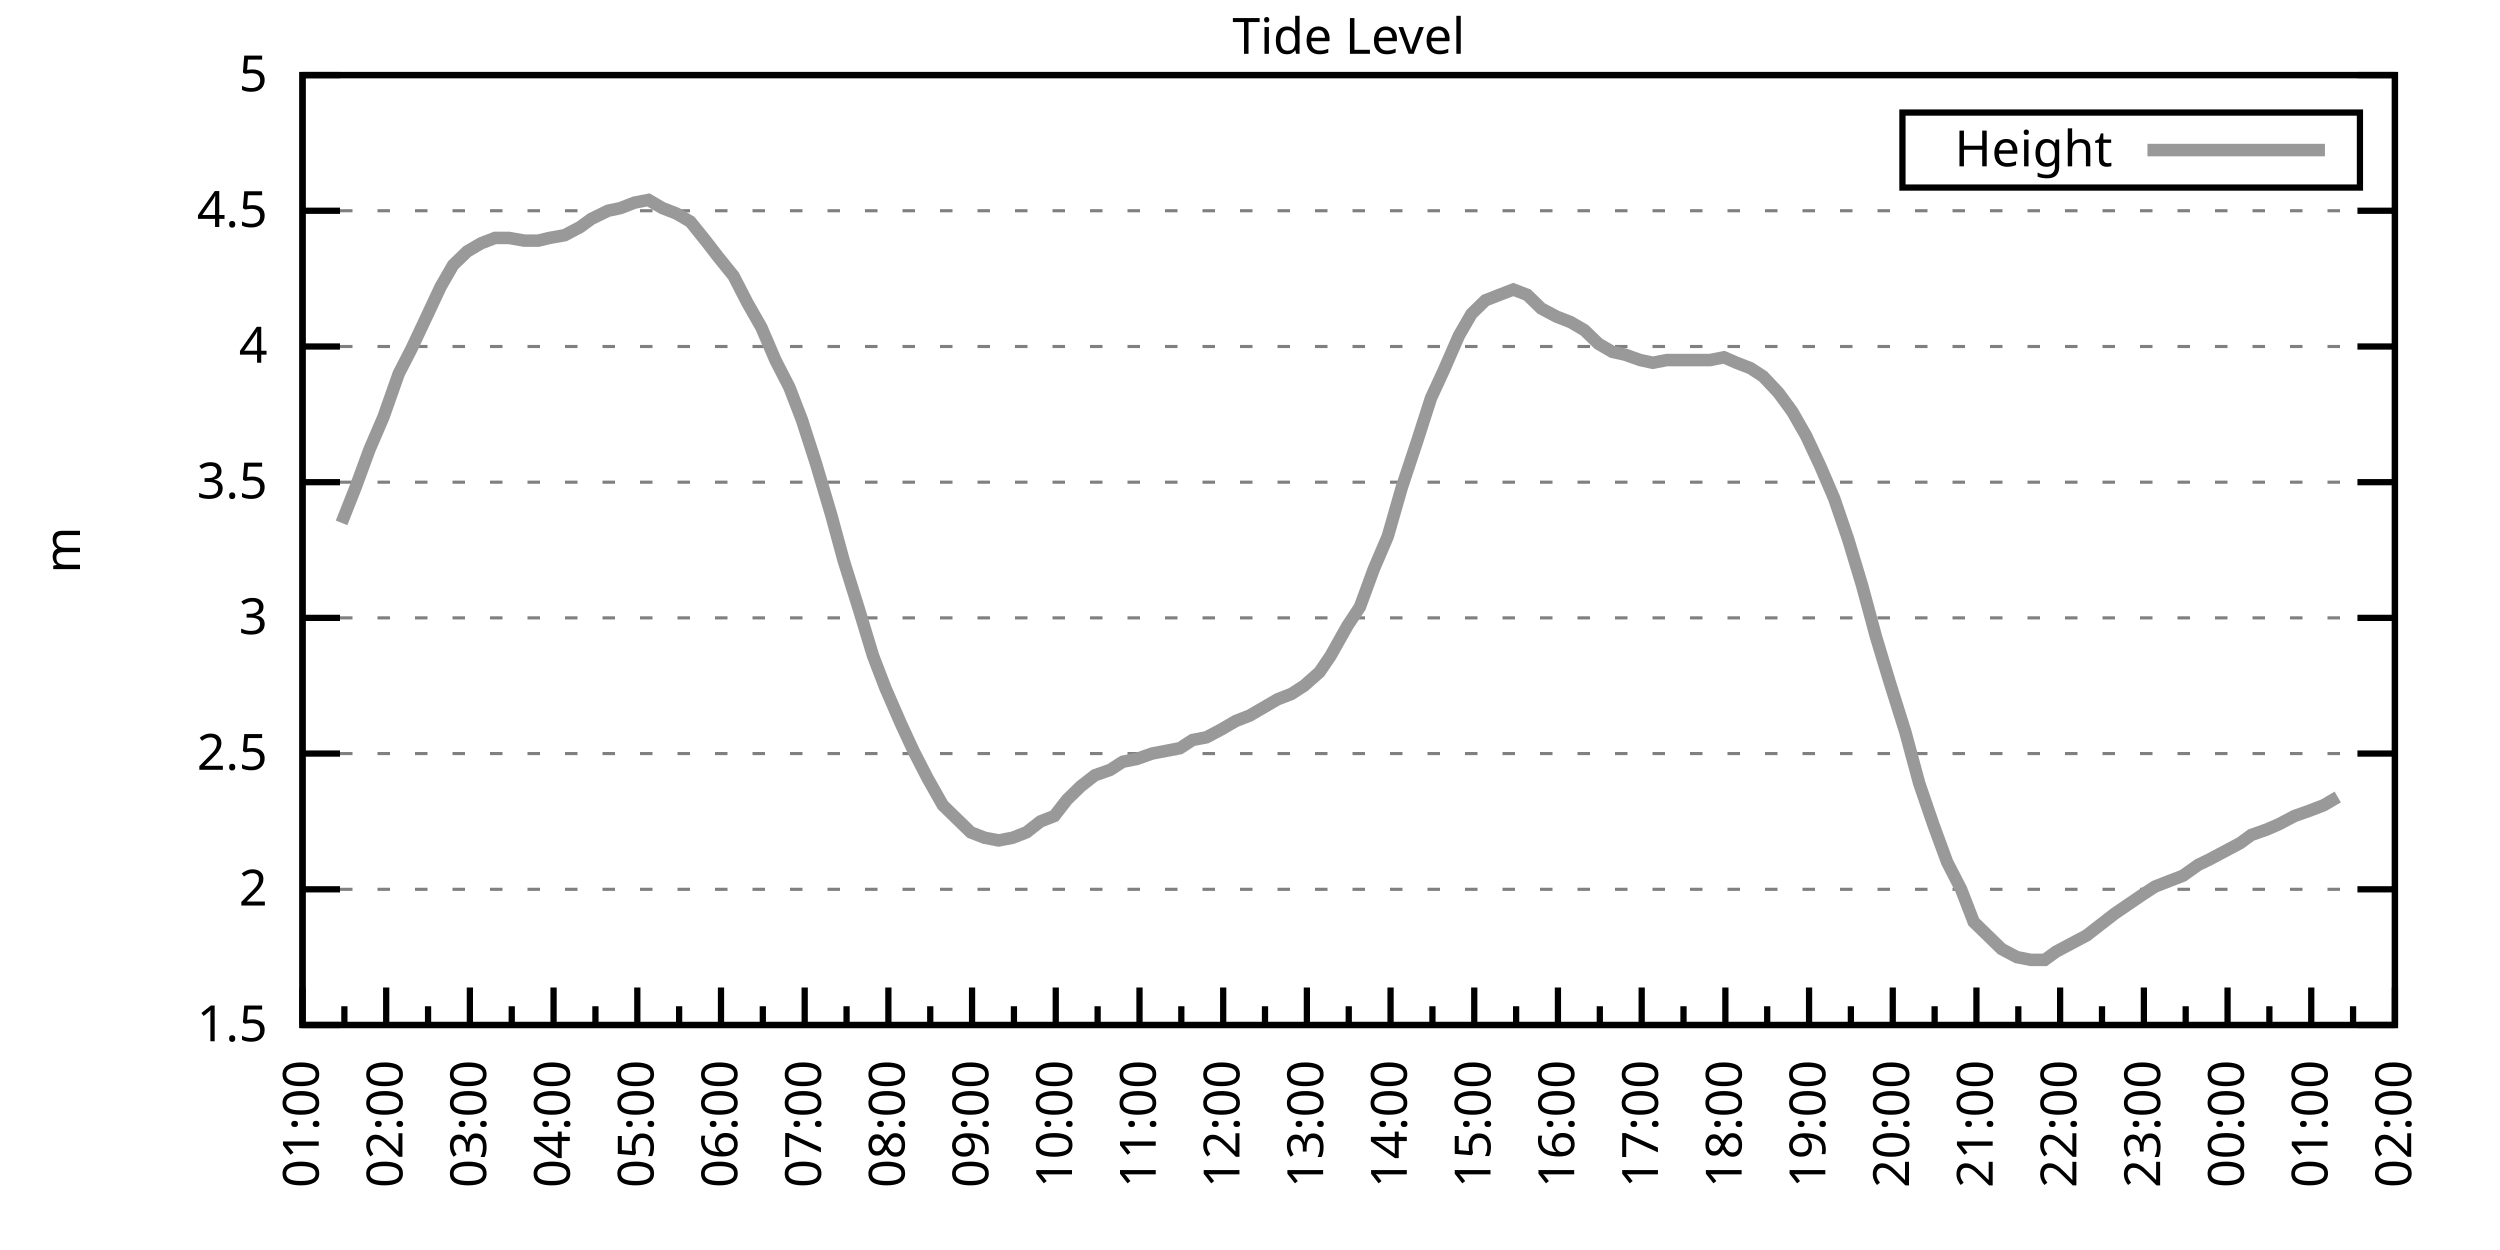
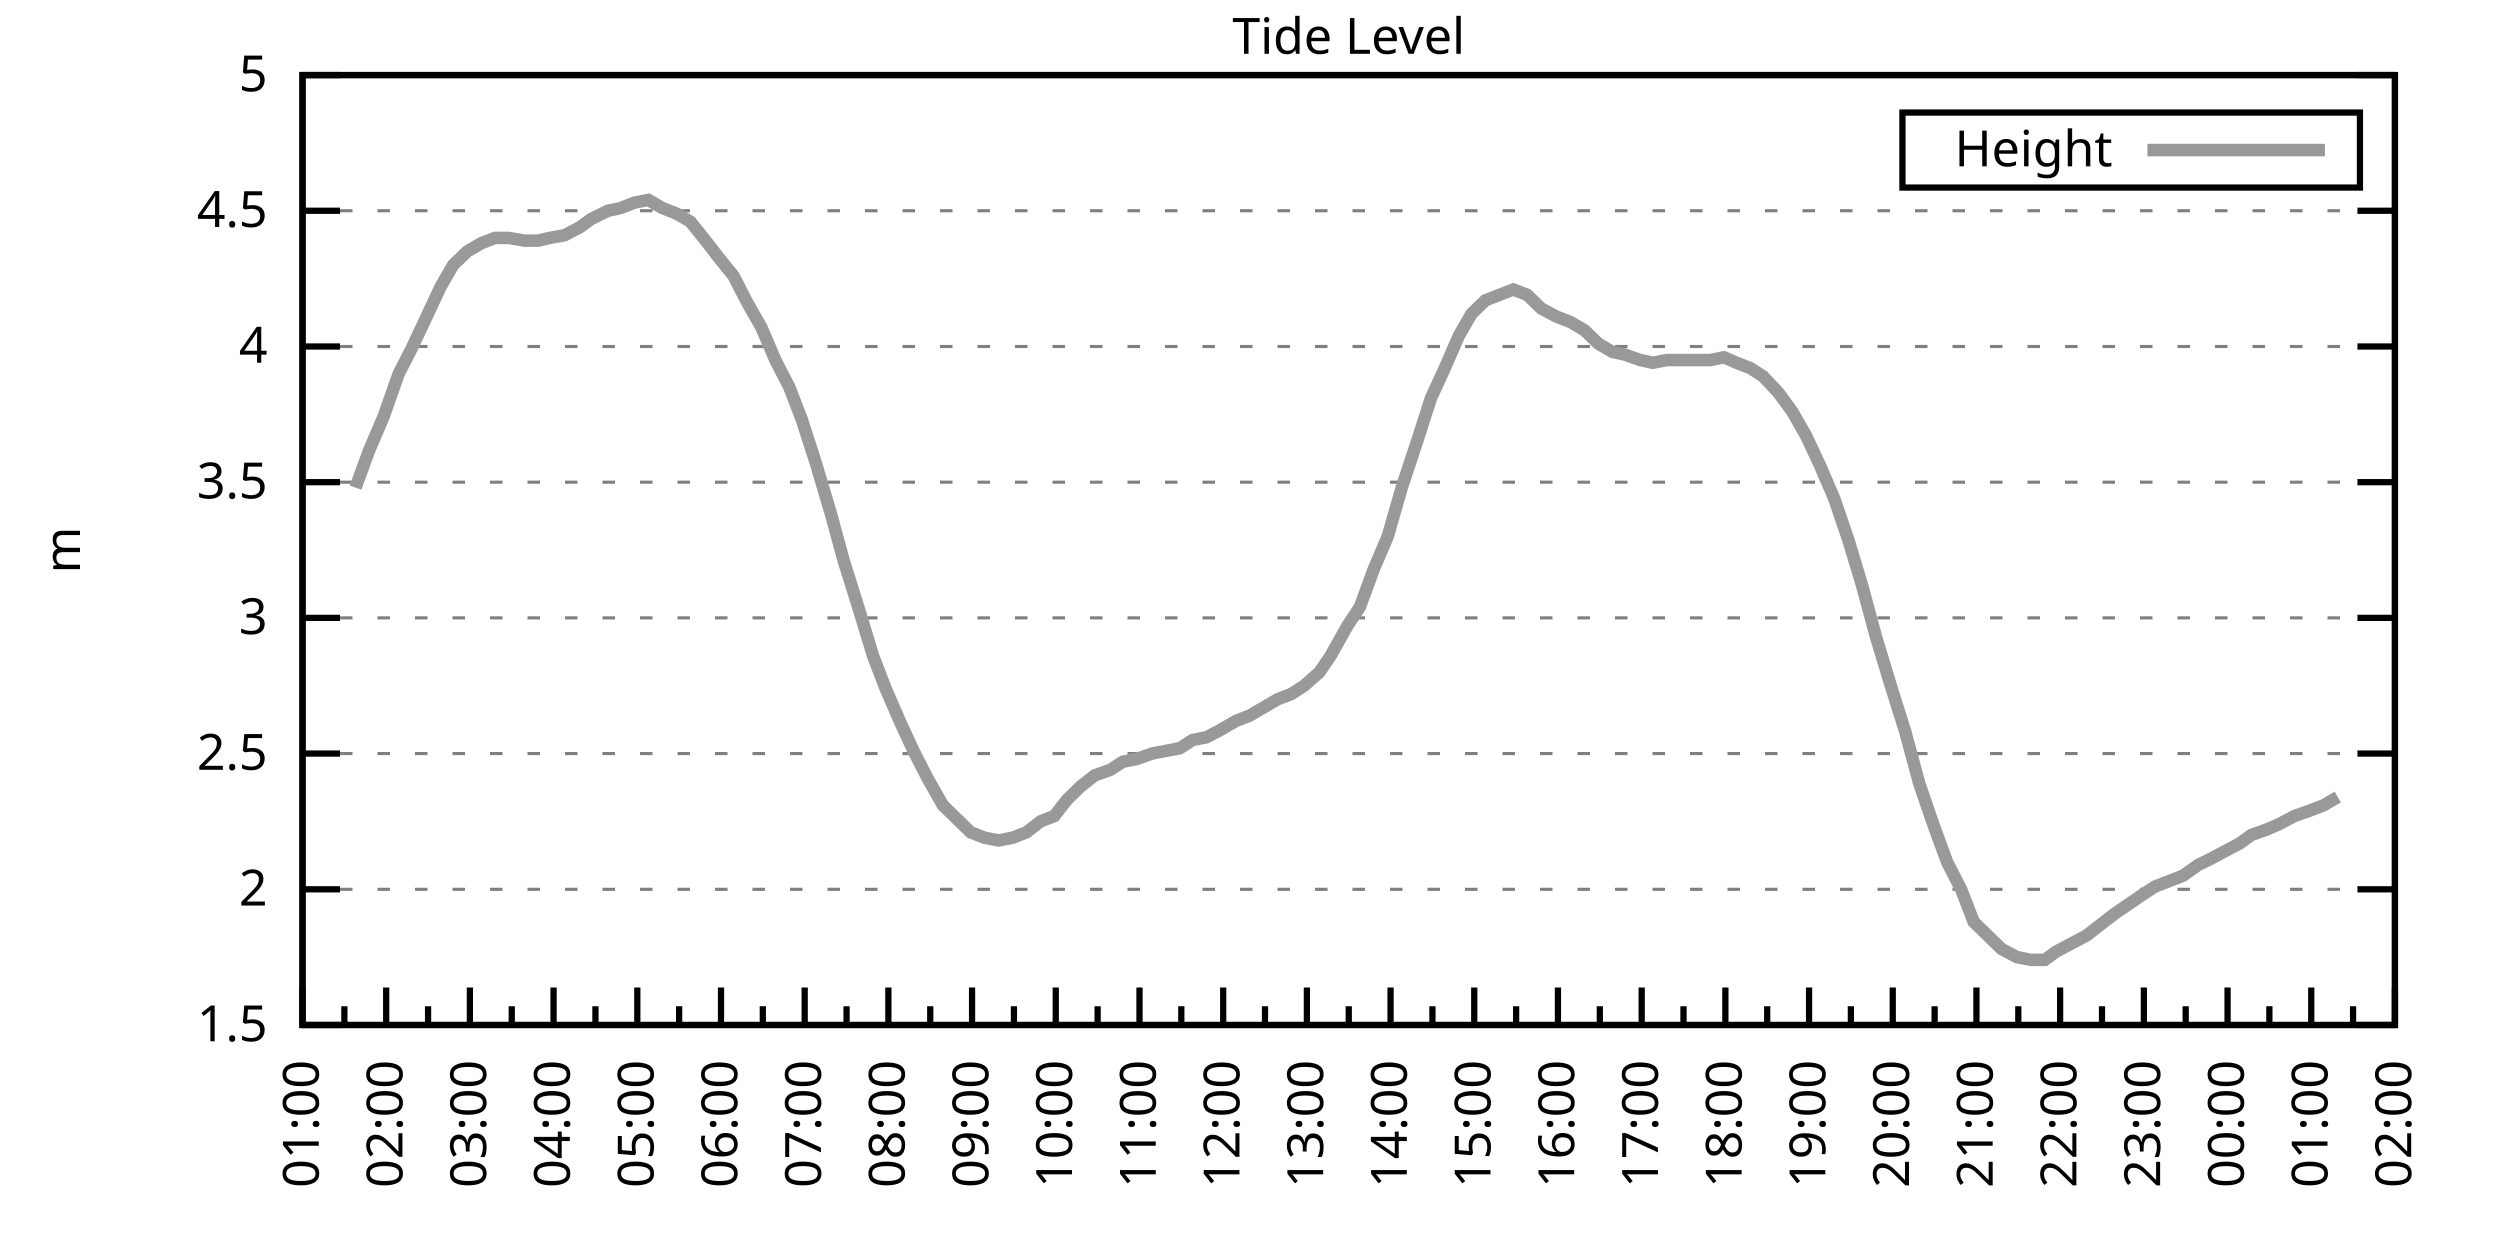
<svg xmlns="http://www.w3.org/2000/svg" xmlns:xlink="http://www.w3.org/1999/xlink" width="400" height="200" viewBox="0 0 400 200">
  <g id="gnuplot_canvas">
    <rect x="0" y="0" width="400" height="200" fill="none" />
    <defs>
      <circle id="gpDot" r="0.5" stroke-width="0.5" stroke="currentColor" />
      <path id="gpPt0" stroke-width="0.333" stroke="currentColor" d="M-1,0 h2 M0,-1 v2" />
      <path id="gpPt1" stroke-width="0.333" stroke="currentColor" d="M-1,-1 L1,1 M1,-1 L-1,1" />
      <path id="gpPt2" stroke-width="0.333" stroke="currentColor" d="M-1,0 L1,0 M0,-1 L0,1 M-1,-1 L1,1 M-1,1 L1,-1" />
      <rect id="gpPt3" stroke-width="0.333" stroke="currentColor" x="-1" y="-1" width="2" height="2" />
      <rect id="gpPt4" stroke-width="0.333" stroke="currentColor" fill="currentColor" x="-1" y="-1" width="2" height="2" />
      <circle id="gpPt5" stroke-width="0.333" stroke="currentColor" cx="0" cy="0" r="1" />
      <use xlink:href="#gpPt5" id="gpPt6" fill="currentColor" stroke="none" />
      <path id="gpPt7" stroke-width="0.333" stroke="currentColor" d="M0,-1.33 L-1.33,0.67 L1.33,0.67 z" />
      <use xlink:href="#gpPt7" id="gpPt8" fill="currentColor" stroke="none" />
      <use xlink:href="#gpPt7" id="gpPt9" stroke="currentColor" transform="rotate(180)" />
      <use xlink:href="#gpPt9" id="gpPt10" fill="currentColor" stroke="none" />
      <use xlink:href="#gpPt3" id="gpPt11" stroke="currentColor" transform="rotate(45)" />
      <use xlink:href="#gpPt11" id="gpPt12" fill="currentColor" stroke="none" />
      <path id="gpPt13" stroke-width="0.333" stroke="currentColor" d="M0,1.330 L1.265,0.411 L0.782,-1.067 L-0.782,-1.076 L-1.265,0.411 z" />
      <use xlink:href="#gpPt13" id="gpPt14" fill="currentColor" stroke="none" />
      <filter id="textbox" filterUnits="objectBoundingBox" x="0" y="0" height="1" width="1">
        <feFlood flood-color="white" flood-opacity="1" result="bgnd" />
        <feComposite in="SourceGraphic" in2="bgnd" operator="atop" />
      </filter>
      <filter id="greybox" filterUnits="objectBoundingBox" x="0" y="0" height="1" width="1">
        <feFlood flood-color="lightgrey" flood-opacity="1" result="grey" />
        <feComposite in="SourceGraphic" in2="grey" operator="atop" />
      </filter>
    </defs>
    <g fill="none" color="white" stroke="currentColor" stroke-width="1.00" stroke-linecap="butt" stroke-linejoin="miter">
</g>
    <g fill="none" color="black" stroke="currentColor" stroke-width="1.00" stroke-linecap="butt" stroke-linejoin="miter">
      <g stroke="none" shape-rendering="crispEdges">
        <polygon fill="rgb(255, 255, 255)" points="48.40,164.00 383.18,164.00 383.18,12.02 48.40,12.02 " />
      </g>
    </g>
    <g fill="none" color="black" stroke="currentColor" stroke-width="1.00" stroke-linecap="butt" stroke-linejoin="miter">
</g>
    <g fill="none" color="black" stroke="black" stroke-width="0.50" stroke-linecap="butt" stroke-linejoin="miter">
</g>
    <g fill="none" color="gray" stroke="currentColor" stroke-width="0.50" stroke-linecap="butt" stroke-linejoin="miter">
      <path stroke="gray" stroke-dasharray="2,4" class="gridline" d="M48.40,164.00 L383.19,164.00  " />
    </g>
    <g fill="none" color="gray" stroke="gray" stroke-width="1.00" stroke-linecap="butt" stroke-linejoin="miter">
</g>
    <g fill="none" color="black" stroke="currentColor" stroke-width="1.00" stroke-linecap="butt" stroke-linejoin="miter">
      <path stroke="black" d="M48.40,164.00 L54.40,164.00 M383.19,164.00 L377.19,164.00  " />
      <g transform="translate(42.80,166.60)" stroke="none" fill="black" font-family="Sans" font-size="8.00" text-anchor="end">
        <text>
          <tspan font-family="Sans"> 1.5</tspan>
        </text>
      </g>
    </g>
    <g fill="none" color="black" stroke="currentColor" stroke-width="1.00" stroke-linecap="butt" stroke-linejoin="miter">
</g>
    <g fill="none" color="black" stroke="black" stroke-width="0.50" stroke-linecap="butt" stroke-linejoin="miter">
</g>
    <g fill="none" color="gray" stroke="currentColor" stroke-width="0.50" stroke-linecap="butt" stroke-linejoin="miter">
      <path stroke="gray" stroke-dasharray="2,4" class="gridline" d="M48.40,142.29 L383.19,142.29  " />
    </g>
    <g fill="none" color="gray" stroke="gray" stroke-width="1.00" stroke-linecap="butt" stroke-linejoin="miter">
</g>
    <g fill="none" color="black" stroke="currentColor" stroke-width="1.00" stroke-linecap="butt" stroke-linejoin="miter">
      <path stroke="black" d="M48.40,142.29 L54.40,142.29 M383.19,142.29 L377.19,142.29  " />
      <g transform="translate(42.80,144.89)" stroke="none" fill="black" font-family="Sans" font-size="8.00" text-anchor="end">
        <text>
          <tspan font-family="Sans"> 2</tspan>
        </text>
      </g>
    </g>
    <g fill="none" color="black" stroke="currentColor" stroke-width="1.00" stroke-linecap="butt" stroke-linejoin="miter">
</g>
    <g fill="none" color="black" stroke="black" stroke-width="0.50" stroke-linecap="butt" stroke-linejoin="miter">
</g>
    <g fill="none" color="gray" stroke="currentColor" stroke-width="0.50" stroke-linecap="butt" stroke-linejoin="miter">
      <path stroke="gray" stroke-dasharray="2,4" class="gridline" d="M48.40,120.57 L383.19,120.57  " />
    </g>
    <g fill="none" color="gray" stroke="gray" stroke-width="1.00" stroke-linecap="butt" stroke-linejoin="miter">
</g>
    <g fill="none" color="black" stroke="currentColor" stroke-width="1.00" stroke-linecap="butt" stroke-linejoin="miter">
      <path stroke="black" d="M48.40,120.57 L54.40,120.57 M383.19,120.57 L377.19,120.57  " />
      <g transform="translate(42.80,123.17)" stroke="none" fill="black" font-family="Sans" font-size="8.00" text-anchor="end">
        <text>
          <tspan font-family="Sans"> 2.5</tspan>
        </text>
      </g>
    </g>
    <g fill="none" color="black" stroke="currentColor" stroke-width="1.00" stroke-linecap="butt" stroke-linejoin="miter">
</g>
    <g fill="none" color="black" stroke="black" stroke-width="0.50" stroke-linecap="butt" stroke-linejoin="miter">
</g>
    <g fill="none" color="gray" stroke="currentColor" stroke-width="0.50" stroke-linecap="butt" stroke-linejoin="miter">
      <path stroke="gray" stroke-dasharray="2,4" class="gridline" d="M48.40,98.86 L383.19,98.86  " />
    </g>
    <g fill="none" color="gray" stroke="gray" stroke-width="1.00" stroke-linecap="butt" stroke-linejoin="miter">
</g>
    <g fill="none" color="black" stroke="currentColor" stroke-width="1.00" stroke-linecap="butt" stroke-linejoin="miter">
      <path stroke="black" d="M48.40,98.86 L54.40,98.86 M383.19,98.86 L377.19,98.86  " />
      <g transform="translate(42.80,101.46)" stroke="none" fill="black" font-family="Sans" font-size="8.00" text-anchor="end">
        <text>
          <tspan font-family="Sans"> 3</tspan>
        </text>
      </g>
    </g>
    <g fill="none" color="black" stroke="currentColor" stroke-width="1.00" stroke-linecap="butt" stroke-linejoin="miter">
</g>
    <g fill="none" color="black" stroke="black" stroke-width="0.50" stroke-linecap="butt" stroke-linejoin="miter">
</g>
    <g fill="none" color="gray" stroke="currentColor" stroke-width="0.50" stroke-linecap="butt" stroke-linejoin="miter">
      <path stroke="gray" stroke-dasharray="2,4" class="gridline" d="M48.40,77.15 L383.19,77.15  " />
    </g>
    <g fill="none" color="gray" stroke="gray" stroke-width="1.00" stroke-linecap="butt" stroke-linejoin="miter">
</g>
    <g fill="none" color="black" stroke="currentColor" stroke-width="1.00" stroke-linecap="butt" stroke-linejoin="miter">
      <path stroke="black" d="M48.40,77.15 L54.40,77.15 M383.19,77.15 L377.19,77.15  " />
      <g transform="translate(42.80,79.75)" stroke="none" fill="black" font-family="Sans" font-size="8.00" text-anchor="end">
        <text>
          <tspan font-family="Sans"> 3.5</tspan>
        </text>
      </g>
    </g>
    <g fill="none" color="black" stroke="currentColor" stroke-width="1.00" stroke-linecap="butt" stroke-linejoin="miter">
</g>
    <g fill="none" color="black" stroke="black" stroke-width="0.50" stroke-linecap="butt" stroke-linejoin="miter">
</g>
    <g fill="none" color="gray" stroke="currentColor" stroke-width="0.50" stroke-linecap="butt" stroke-linejoin="miter">
      <path stroke="gray" stroke-dasharray="2,4" class="gridline" d="M48.40,55.44 L383.19,55.44  " />
    </g>
    <g fill="none" color="gray" stroke="gray" stroke-width="1.00" stroke-linecap="butt" stroke-linejoin="miter">
</g>
    <g fill="none" color="black" stroke="currentColor" stroke-width="1.00" stroke-linecap="butt" stroke-linejoin="miter">
      <path stroke="black" d="M48.40,55.44 L54.40,55.44 M383.19,55.44 L377.19,55.44  " />
      <g transform="translate(42.80,58.04)" stroke="none" fill="black" font-family="Sans" font-size="8.00" text-anchor="end">
        <text>
          <tspan font-family="Sans"> 4</tspan>
        </text>
      </g>
    </g>
    <g fill="none" color="black" stroke="currentColor" stroke-width="1.00" stroke-linecap="butt" stroke-linejoin="miter">
</g>
    <g fill="none" color="black" stroke="black" stroke-width="0.50" stroke-linecap="butt" stroke-linejoin="miter">
</g>
    <g fill="none" color="gray" stroke="currentColor" stroke-width="0.50" stroke-linecap="butt" stroke-linejoin="miter">
      <path stroke="gray" stroke-dasharray="2,4" class="gridline" d="M48.40,33.72 L383.19,33.72  " />
    </g>
    <g fill="none" color="gray" stroke="gray" stroke-width="1.00" stroke-linecap="butt" stroke-linejoin="miter">
</g>
    <g fill="none" color="black" stroke="currentColor" stroke-width="1.00" stroke-linecap="butt" stroke-linejoin="miter">
      <path stroke="black" d="M48.40,33.72 L54.40,33.72 M383.19,33.72 L377.19,33.72  " />
      <g transform="translate(42.80,36.32)" stroke="none" fill="black" font-family="Sans" font-size="8.00" text-anchor="end">
        <text>
          <tspan font-family="Sans"> 4.5</tspan>
        </text>
      </g>
    </g>
    <g fill="none" color="black" stroke="currentColor" stroke-width="1.00" stroke-linecap="butt" stroke-linejoin="miter">
</g>
    <g fill="none" color="black" stroke="black" stroke-width="0.50" stroke-linecap="butt" stroke-linejoin="miter">
</g>
    <g fill="none" color="gray" stroke="currentColor" stroke-width="0.50" stroke-linecap="butt" stroke-linejoin="miter">
      <path stroke="gray" stroke-dasharray="2,4" class="gridline" d="M48.40,12.01 L383.19,12.01  " />
    </g>
    <g fill="none" color="gray" stroke="gray" stroke-width="1.00" stroke-linecap="butt" stroke-linejoin="miter">
</g>
    <g fill="none" color="black" stroke="currentColor" stroke-width="1.00" stroke-linecap="butt" stroke-linejoin="miter">
      <path stroke="black" d="M48.40,12.01 L54.40,12.01 M383.19,12.01 L377.19,12.01  " />
      <g transform="translate(42.80,14.61)" stroke="none" fill="black" font-family="Sans" font-size="8.00" text-anchor="end">
        <text>
          <tspan font-family="Sans"> 5</tspan>
        </text>
      </g>
    </g>
    <g fill="none" color="black" stroke="currentColor" stroke-width="1.00" stroke-linecap="butt" stroke-linejoin="miter">
      <path stroke="black" d="M48.40,164.00 L48.40,158.00  " />
      <g transform="translate(51.00,169.60) rotate(270)" stroke="none" fill="black" font-family="Sans" font-size="8.00" text-anchor="end">
        <text>
          <tspan font-family="Sans">01:00</tspan>
        </text>
      </g>
    </g>
    <g fill="none" color="black" stroke="currentColor" stroke-width="1.00" stroke-linecap="butt" stroke-linejoin="miter">
      <path stroke="black" d="M55.10,164.00 L55.10,161.00 M61.79,164.00 L61.79,158.00  " />
      <g transform="translate(64.39,169.60) rotate(270)" stroke="none" fill="black" font-family="Sans" font-size="8.00" text-anchor="end">
        <text>
          <tspan font-family="Sans">02:00</tspan>
        </text>
      </g>
    </g>
    <g fill="none" color="black" stroke="currentColor" stroke-width="1.00" stroke-linecap="butt" stroke-linejoin="miter">
      <path stroke="black" d="M68.49,164.00 L68.49,161.00 M75.18,164.00 L75.18,158.00  " />
      <g transform="translate(77.78,169.60) rotate(270)" stroke="none" fill="black" font-family="Sans" font-size="8.00" text-anchor="end">
        <text>
          <tspan font-family="Sans">03:00</tspan>
        </text>
      </g>
    </g>
    <g fill="none" color="black" stroke="currentColor" stroke-width="1.00" stroke-linecap="butt" stroke-linejoin="miter">
      <path stroke="black" d="M81.88,164.00 L81.88,161.00 M88.57,164.00 L88.57,158.00  " />
      <g transform="translate(91.17,169.60) rotate(270)" stroke="none" fill="black" font-family="Sans" font-size="8.00" text-anchor="end">
        <text>
          <tspan font-family="Sans">04:00</tspan>
        </text>
      </g>
    </g>
    <g fill="none" color="black" stroke="currentColor" stroke-width="1.00" stroke-linecap="butt" stroke-linejoin="miter">
      <path stroke="black" d="M95.27,164.00 L95.27,161.00 M101.97,164.00 L101.97,158.00  " />
      <g transform="translate(104.57,169.60) rotate(270)" stroke="none" fill="black" font-family="Sans" font-size="8.00" text-anchor="end">
        <text>
          <tspan font-family="Sans">05:00</tspan>
        </text>
      </g>
    </g>
    <g fill="none" color="black" stroke="currentColor" stroke-width="1.00" stroke-linecap="butt" stroke-linejoin="miter">
      <path stroke="black" d="M108.66,164.00 L108.66,161.00 M115.36,164.00 L115.36,158.00  " />
      <g transform="translate(117.96,169.60) rotate(270)" stroke="none" fill="black" font-family="Sans" font-size="8.00" text-anchor="end">
        <text>
          <tspan font-family="Sans">06:00</tspan>
        </text>
      </g>
    </g>
    <g fill="none" color="black" stroke="currentColor" stroke-width="1.00" stroke-linecap="butt" stroke-linejoin="miter">
      <path stroke="black" d="M122.05,164.00 L122.05,161.00 M128.75,164.00 L128.75,158.00  " />
      <g transform="translate(131.35,169.60) rotate(270)" stroke="none" fill="black" font-family="Sans" font-size="8.00" text-anchor="end">
        <text>
          <tspan font-family="Sans">07:00</tspan>
        </text>
      </g>
    </g>
    <g fill="none" color="black" stroke="currentColor" stroke-width="1.00" stroke-linecap="butt" stroke-linejoin="miter">
      <path stroke="black" d="M135.45,164.00 L135.45,161.00 M142.14,164.00 L142.14,158.00  " />
      <g transform="translate(144.74,169.60) rotate(270)" stroke="none" fill="black" font-family="Sans" font-size="8.00" text-anchor="end">
        <text>
          <tspan font-family="Sans">08:00</tspan>
        </text>
      </g>
    </g>
    <g fill="none" color="black" stroke="currentColor" stroke-width="1.00" stroke-linecap="butt" stroke-linejoin="miter">
      <path stroke="black" d="M148.84,164.00 L148.84,161.00 M155.53,164.00 L155.53,158.00  " />
      <g transform="translate(158.13,169.60) rotate(270)" stroke="none" fill="black" font-family="Sans" font-size="8.00" text-anchor="end">
        <text>
          <tspan font-family="Sans">09:00</tspan>
        </text>
      </g>
    </g>
    <g fill="none" color="black" stroke="currentColor" stroke-width="1.00" stroke-linecap="butt" stroke-linejoin="miter">
      <path stroke="black" d="M162.23,164.00 L162.23,161.00 M168.92,164.00 L168.92,158.00  " />
      <g transform="translate(171.52,169.60) rotate(270)" stroke="none" fill="black" font-family="Sans" font-size="8.00" text-anchor="end">
        <text>
          <tspan font-family="Sans">10:00</tspan>
        </text>
      </g>
    </g>
    <g fill="none" color="black" stroke="currentColor" stroke-width="1.00" stroke-linecap="butt" stroke-linejoin="miter">
      <path stroke="black" d="M175.62,164.00 L175.62,161.00 M182.32,164.00 L182.32,158.00  " />
      <g transform="translate(184.92,169.60) rotate(270)" stroke="none" fill="black" font-family="Sans" font-size="8.00" text-anchor="end">
        <text>
          <tspan font-family="Sans">11:00</tspan>
        </text>
      </g>
    </g>
    <g fill="none" color="black" stroke="currentColor" stroke-width="1.00" stroke-linecap="butt" stroke-linejoin="miter">
      <path stroke="black" d="M189.01,164.00 L189.01,161.00 M195.71,164.00 L195.71,158.00  " />
      <g transform="translate(198.31,169.60) rotate(270)" stroke="none" fill="black" font-family="Sans" font-size="8.00" text-anchor="end">
        <text>
          <tspan font-family="Sans">12:00</tspan>
        </text>
      </g>
    </g>
    <g fill="none" color="black" stroke="currentColor" stroke-width="1.00" stroke-linecap="butt" stroke-linejoin="miter">
      <path stroke="black" d="M202.40,164.00 L202.40,161.00 M209.10,164.00 L209.10,158.00  " />
      <g transform="translate(211.70,169.60) rotate(270)" stroke="none" fill="black" font-family="Sans" font-size="8.00" text-anchor="end">
        <text>
          <tspan font-family="Sans">13:00</tspan>
        </text>
      </g>
    </g>
    <g fill="none" color="black" stroke="currentColor" stroke-width="1.00" stroke-linecap="butt" stroke-linejoin="miter">
      <path stroke="black" d="M215.80,164.00 L215.80,161.00 M222.49,164.00 L222.49,158.00  " />
      <g transform="translate(225.09,169.60) rotate(270)" stroke="none" fill="black" font-family="Sans" font-size="8.00" text-anchor="end">
        <text>
          <tspan font-family="Sans">14:00</tspan>
        </text>
      </g>
    </g>
    <g fill="none" color="black" stroke="currentColor" stroke-width="1.00" stroke-linecap="butt" stroke-linejoin="miter">
      <path stroke="black" d="M229.19,164.00 L229.19,161.00 M235.88,164.00 L235.88,158.00  " />
      <g transform="translate(238.48,169.60) rotate(270)" stroke="none" fill="black" font-family="Sans" font-size="8.00" text-anchor="end">
        <text>
          <tspan font-family="Sans">15:00</tspan>
        </text>
      </g>
    </g>
    <g fill="none" color="black" stroke="currentColor" stroke-width="1.00" stroke-linecap="butt" stroke-linejoin="miter">
      <path stroke="black" d="M242.58,164.00 L242.58,161.00 M249.27,164.00 L249.27,158.00  " />
      <g transform="translate(251.87,169.60) rotate(270)" stroke="none" fill="black" font-family="Sans" font-size="8.00" text-anchor="end">
        <text>
          <tspan font-family="Sans">16:00</tspan>
        </text>
      </g>
    </g>
    <g fill="none" color="black" stroke="currentColor" stroke-width="1.00" stroke-linecap="butt" stroke-linejoin="miter">
      <path stroke="black" d="M255.97,164.00 L255.97,161.00 M262.67,164.00 L262.67,158.00  " />
      <g transform="translate(265.27,169.60) rotate(270)" stroke="none" fill="black" font-family="Sans" font-size="8.00" text-anchor="end">
        <text>
          <tspan font-family="Sans">17:00</tspan>
        </text>
      </g>
    </g>
    <g fill="none" color="black" stroke="currentColor" stroke-width="1.00" stroke-linecap="butt" stroke-linejoin="miter">
      <path stroke="black" d="M269.36,164.00 L269.36,161.00 M276.06,164.00 L276.06,158.00  " />
      <g transform="translate(278.66,169.60) rotate(270)" stroke="none" fill="black" font-family="Sans" font-size="8.00" text-anchor="end">
        <text>
          <tspan font-family="Sans">18:00</tspan>
        </text>
      </g>
    </g>
    <g fill="none" color="black" stroke="currentColor" stroke-width="1.00" stroke-linecap="butt" stroke-linejoin="miter">
      <path stroke="black" d="M282.75,164.00 L282.75,161.00 M289.45,164.00 L289.45,158.00  " />
      <g transform="translate(292.05,169.60) rotate(270)" stroke="none" fill="black" font-family="Sans" font-size="8.00" text-anchor="end">
        <text>
          <tspan font-family="Sans">19:00</tspan>
        </text>
      </g>
    </g>
    <g fill="none" color="black" stroke="currentColor" stroke-width="1.00" stroke-linecap="butt" stroke-linejoin="miter">
      <path stroke="black" d="M296.14,164.00 L296.14,161.00 M302.84,164.00 L302.84,158.00  " />
      <g transform="translate(305.44,169.60) rotate(270)" stroke="none" fill="black" font-family="Sans" font-size="8.00" text-anchor="end">
        <text>
          <tspan font-family="Sans">20:00</tspan>
        </text>
      </g>
    </g>
    <g fill="none" color="black" stroke="currentColor" stroke-width="1.00" stroke-linecap="butt" stroke-linejoin="miter">
      <path stroke="black" d="M309.54,164.00 L309.54,161.00 M316.23,164.00 L316.23,158.00  " />
      <g transform="translate(318.83,169.60) rotate(270)" stroke="none" fill="black" font-family="Sans" font-size="8.00" text-anchor="end">
        <text>
          <tspan font-family="Sans">21:00</tspan>
        </text>
      </g>
    </g>
    <g fill="none" color="black" stroke="currentColor" stroke-width="1.00" stroke-linecap="butt" stroke-linejoin="miter">
      <path stroke="black" d="M322.93,164.00 L322.93,161.00 M329.62,164.00 L329.62,158.00  " />
      <g transform="translate(332.22,169.60) rotate(270)" stroke="none" fill="black" font-family="Sans" font-size="8.00" text-anchor="end">
        <text>
          <tspan font-family="Sans">22:00</tspan>
        </text>
      </g>
    </g>
    <g fill="none" color="black" stroke="currentColor" stroke-width="1.00" stroke-linecap="butt" stroke-linejoin="miter">
      <path stroke="black" d="M336.32,164.00 L336.32,161.00 M343.02,164.00 L343.02,158.00  " />
      <g transform="translate(345.62,169.60) rotate(270)" stroke="none" fill="black" font-family="Sans" font-size="8.00" text-anchor="end">
        <text>
          <tspan font-family="Sans">23:00</tspan>
        </text>
      </g>
    </g>
    <g fill="none" color="black" stroke="currentColor" stroke-width="1.00" stroke-linecap="butt" stroke-linejoin="miter">
      <path stroke="black" d="M349.71,164.00 L349.71,161.00 M356.41,164.00 L356.41,158.00  " />
      <g transform="translate(359.01,169.60) rotate(270)" stroke="none" fill="black" font-family="Sans" font-size="8.00" text-anchor="end">
        <text>
          <tspan font-family="Sans">00:00</tspan>
        </text>
      </g>
    </g>
    <g fill="none" color="black" stroke="currentColor" stroke-width="1.00" stroke-linecap="butt" stroke-linejoin="miter">
      <path stroke="black" d="M363.10,164.00 L363.10,161.00 M369.80,164.00 L369.80,158.00  " />
      <g transform="translate(372.40,169.60) rotate(270)" stroke="none" fill="black" font-family="Sans" font-size="8.00" text-anchor="end">
        <text>
          <tspan font-family="Sans">01:00</tspan>
        </text>
      </g>
    </g>
    <g fill="none" color="black" stroke="currentColor" stroke-width="1.00" stroke-linecap="butt" stroke-linejoin="miter">
      <path stroke="black" d="M376.49,164.00 L376.49,161.00 M383.19,164.00 L383.19,158.00  " />
      <g transform="translate(385.79,169.60) rotate(270)" stroke="none" fill="black" font-family="Sans" font-size="8.00" text-anchor="end">
        <text>
          <tspan font-family="Sans">02:00</tspan>
        </text>
      </g>
    </g>
    <g fill="none" color="black" stroke="currentColor" stroke-width="1.00" stroke-linecap="butt" stroke-linejoin="miter">
</g>
    <g fill="none" color="black" stroke="currentColor" stroke-width="1.00" stroke-linecap="butt" stroke-linejoin="miter">
      <path stroke="black" d="M48.40,12.01 L48.40,164.00 L383.19,164.00 L383.19,12.01 L48.40,12.01 Z  " />
    </g>
    <g fill="none" color="black" stroke="currentColor" stroke-width="1.00" stroke-linecap="butt" stroke-linejoin="miter">
      <g transform="translate(12.80,88.01) rotate(270)" stroke="none" fill="black" font-family="Sans" font-size="8.00" text-anchor="middle">
        <text>
          <tspan font-family="Sans">m</tspan>
        </text>
      </g>
    </g>
    <g fill="none" color="black" stroke="currentColor" stroke-width="1.00" stroke-linecap="butt" stroke-linejoin="miter">
</g>
    <g fill="none" color="black" stroke="currentColor" stroke-width="1.00" stroke-linecap="butt" stroke-linejoin="miter">
      <path stroke="black" d="M304.39,30.01 L304.39,18.01 L377.59,18.01 L377.59,30.01 L304.39,30.01 Z  " />
    </g>
    <g id="Tide_level_plot_1">
      <g fill="none" color="white" stroke="black" stroke-width="2.00" stroke-linecap="butt" stroke-linejoin="miter">
</g>
      <g fill="none" color="black" stroke="currentColor" stroke-width="2.00" stroke-linecap="butt" stroke-linejoin="miter">
        <g transform="translate(337.99,26.61)" stroke="none" fill="black" font-family="Sans" font-size="8.00" text-anchor="end">
          <text>
            <tspan font-family="Sans">Height</tspan>
          </text>
        </g>
      </g>
      <g fill="none" color="black" stroke="currentColor" stroke-width="2.00" stroke-linecap="butt" stroke-linejoin="miter">
-         <path stroke="rgb(153, 153, 153)" d="M343.59,24.01 L371.99,24.01 M54.65,83.66 L56.88,78.02 L59.11,71.94 L61.35,66.73 L63.80,59.78 L65.81,55.87   L68.26,50.66 L70.50,45.88 L72.50,42.41 L74.74,40.24 L76.97,38.93 L79.20,38.07 L81.43,38.07 L83.89,38.50   L86.12,38.50 L87.91,38.07 L90.36,37.63 L92.82,36.33 L94.60,35.03 L97.28,33.72 L99.29,33.29 L101.52,32.42   L103.75,31.99 L105.98,33.29 L108.22,34.16 L110.45,35.46 L112.90,38.50 L114.91,41.11 L117.37,44.15 L119.60,48.49   L121.83,52.40 L124.06,57.61 L126.29,61.95 L128.30,67.16 L130.54,74.11 L132.99,82.36 L135.00,89.74 L137.45,97.56   L139.69,104.94 L141.69,110.15 L144.15,115.80 L146.16,120.14 L148.39,124.48 L150.85,128.83 L153.08,131.00 L155.31,133.17   L157.54,134.04 L159.77,134.47 L162.01,134.04 L164.24,133.17 L166.47,131.43 L168.70,130.56 L170.71,127.96 L172.94,125.79   L175.17,124.05 L177.63,123.18 L179.64,121.88 L181.87,121.44 L184.32,120.57 L186.56,120.14 L188.79,119.71 L190.80,118.40   L193.03,117.97 L195.48,116.67 L197.72,115.36 L199.95,114.49 L202.18,113.19 L204.41,111.89 L206.64,111.02 L208.65,109.72   L211.11,107.55 L212.89,104.94 L215.57,100.16 L217.58,97.12 L219.81,91.04 L222.04,85.83 L224.28,78.02 L226.73,70.63   L228.96,63.69 L230.97,59.34 L233.43,53.70 L235.44,50.22 L237.67,48.05 L239.90,47.18 L242.13,46.32 L244.36,47.18   L246.60,49.36 L249.05,50.66 L251.28,51.53 L253.51,52.83 L255.75,55.00 L257.98,56.30 L259.99,56.74 L262.44,57.61   L264.45,58.04 L266.68,57.61 L268.92,57.61 L271.15,57.61 L273.60,57.61 L275.83,57.17 L277.84,58.04 L280.07,58.91   L282.08,60.21 L284.54,62.82 L286.77,65.86 L289.00,69.77 L291.23,74.54 L293.47,79.75 L295.70,86.27 L297.93,93.65   L300.16,101.90 L302.39,109.28 L304.85,117.10 L307.08,125.35 L309.31,131.86 L311.54,137.94 L313.78,142.29 L315.79,147.50   L318.02,149.67 L320.25,151.84 L322.70,153.14 L324.94,153.58 L327.17,153.58 L328.95,152.28 L331.41,150.97 L333.86,149.67   L336.10,147.93 L338.33,146.20 L342.79,143.16 L344.80,141.85 L347.03,140.98 L349.26,140.12 L351.72,138.38 L353.51,137.51   L355.96,136.21 L358.42,134.90 L360.20,133.60 L362.66,132.73 L364.66,131.86 L367.12,130.56 L369.58,129.69 L371.81,128.83   L374.04,127.52  " />
+         <path stroke="rgb(153, 153, 153)" d="M343.59,24.01 L371.99,24.01 M56.88,78.02 L59.11,71.94 L61.35,66.73 L63.80,59.78 L65.81,55.87 L68.26,50.66   L70.50,45.88 L72.50,42.41 L74.74,40.24 L76.97,38.93 L79.20,38.07 L81.43,38.07 L83.89,38.50 L86.12,38.50   L87.91,38.07 L90.36,37.63 L92.82,36.33 L94.60,35.03 L97.28,33.72 L99.29,33.29 L101.52,32.42 L103.75,31.99   L105.98,33.29 L108.22,34.16 L110.45,35.46 L112.90,38.50 L114.91,41.11 L117.37,44.15 L119.60,48.49 L121.83,52.40   L124.06,57.61 L126.29,61.95 L128.30,67.16 L130.54,74.11 L132.99,82.36 L135.00,89.74 L137.45,97.56 L139.69,104.94   L141.69,110.15 L144.15,115.80 L146.16,120.14 L148.39,124.48 L150.85,128.83 L153.08,131.00 L155.31,133.17 L157.54,134.04   L159.77,134.47 L162.01,134.04 L164.24,133.17 L166.47,131.43 L168.70,130.56 L170.71,127.96 L172.94,125.79 L175.17,124.05   L177.63,123.18 L179.64,121.88 L181.87,121.44 L184.32,120.57 L186.56,120.14 L188.79,119.71 L190.80,118.40 L193.03,117.97   L195.48,116.67 L197.72,115.36 L199.95,114.49 L202.18,113.19 L204.41,111.89 L206.64,111.02 L208.65,109.72 L211.11,107.55   L212.89,104.94 L215.57,100.16 L217.58,97.12 L219.81,91.04 L222.04,85.83 L224.28,78.02 L226.73,70.63 L228.96,63.69   L230.97,59.34 L233.43,53.70 L235.44,50.22 L237.67,48.05 L239.90,47.18 L242.13,46.32 L244.36,47.18 L246.60,49.36   L249.05,50.66 L251.28,51.53 L253.51,52.83 L255.75,55.00 L257.98,56.30 L259.99,56.74 L262.44,57.61 L264.45,58.04   L266.68,57.61 L268.92,57.61 L271.15,57.61 L273.60,57.61 L275.83,57.17 L277.84,58.04 L280.07,58.91 L282.08,60.21   L284.54,62.82 L286.77,65.86 L289.00,69.77 L291.23,74.54 L293.47,79.75 L295.70,86.27 L297.93,93.65 L300.16,101.90   L302.39,109.28 L304.85,117.10 L307.08,125.35 L309.31,131.86 L311.54,137.94 L313.78,142.29 L315.79,147.50 L318.02,149.67   L320.25,151.84 L322.70,153.14 L324.94,153.58 L327.17,153.58 L328.95,152.28 L331.41,150.97 L333.86,149.67 L336.10,147.93   L338.33,146.20 L342.79,143.16 L344.80,141.85 L347.03,140.98 L349.26,140.12 L351.72,138.38 L353.51,137.51 L355.96,136.21   L358.42,134.90 L360.20,133.60 L362.66,132.73 L364.66,131.86 L367.12,130.56 L369.58,129.69 L371.81,128.83 L374.04,127.52    " />
      </g>
    </g>
    <g fill="none" color="black" stroke="currentColor" stroke-width="2.00" stroke-linecap="butt" stroke-linejoin="miter">
</g>
    <g fill="none" color="black" stroke="black" stroke-width="1.00" stroke-linecap="butt" stroke-linejoin="miter">
</g>
    <g fill="none" color="black" stroke="currentColor" stroke-width="1.00" stroke-linecap="butt" stroke-linejoin="miter">
      <path stroke="black" d="M48.40,12.01 L48.40,164.00 L383.19,164.00 L383.19,12.01 L48.40,12.01 Z  " />
    </g>
    <g fill="none" color="black" stroke="currentColor" stroke-width="1.00" stroke-linecap="butt" stroke-linejoin="miter">
      <g transform="translate(215.79,8.61)" stroke="none" fill="black" font-family="Sans" font-size="8.00" text-anchor="middle">
        <text>
          <tspan font-family="Sans">Tide Level</tspan>
        </text>
      </g>
    </g>
    <g fill="none" color="black" stroke="currentColor" stroke-width="1.00" stroke-linecap="butt" stroke-linejoin="miter">
</g>
  </g>
</svg>
